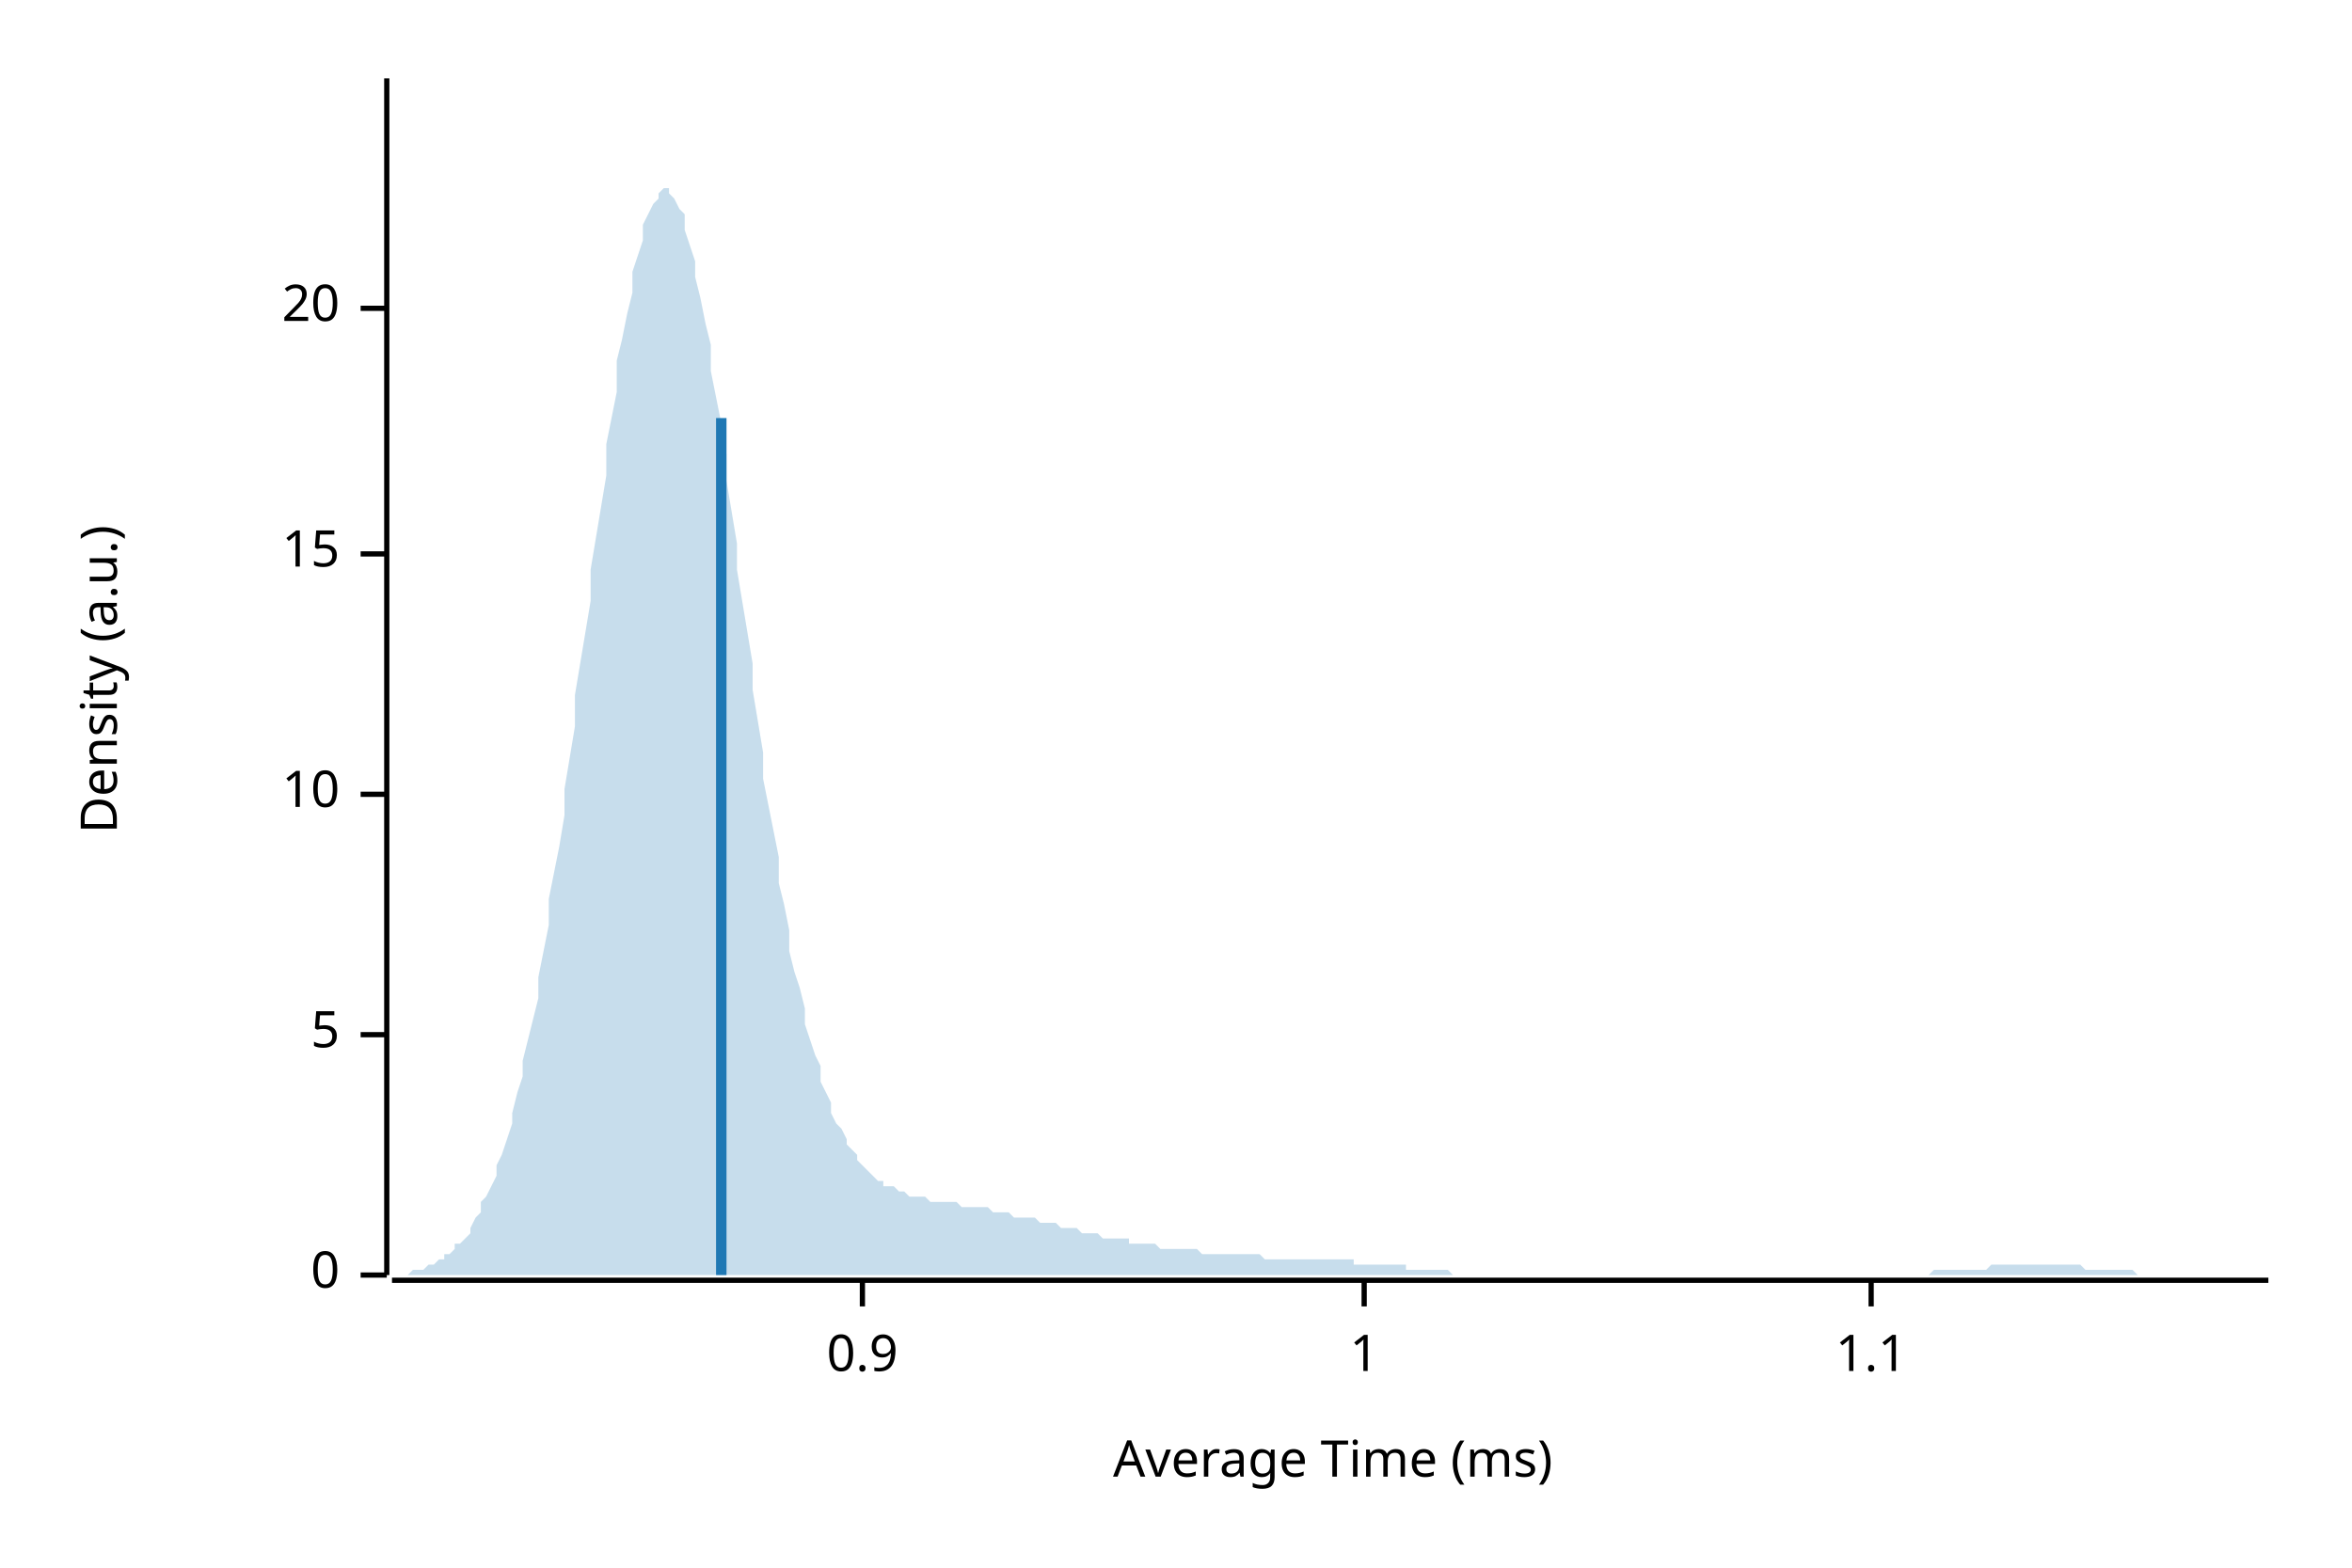
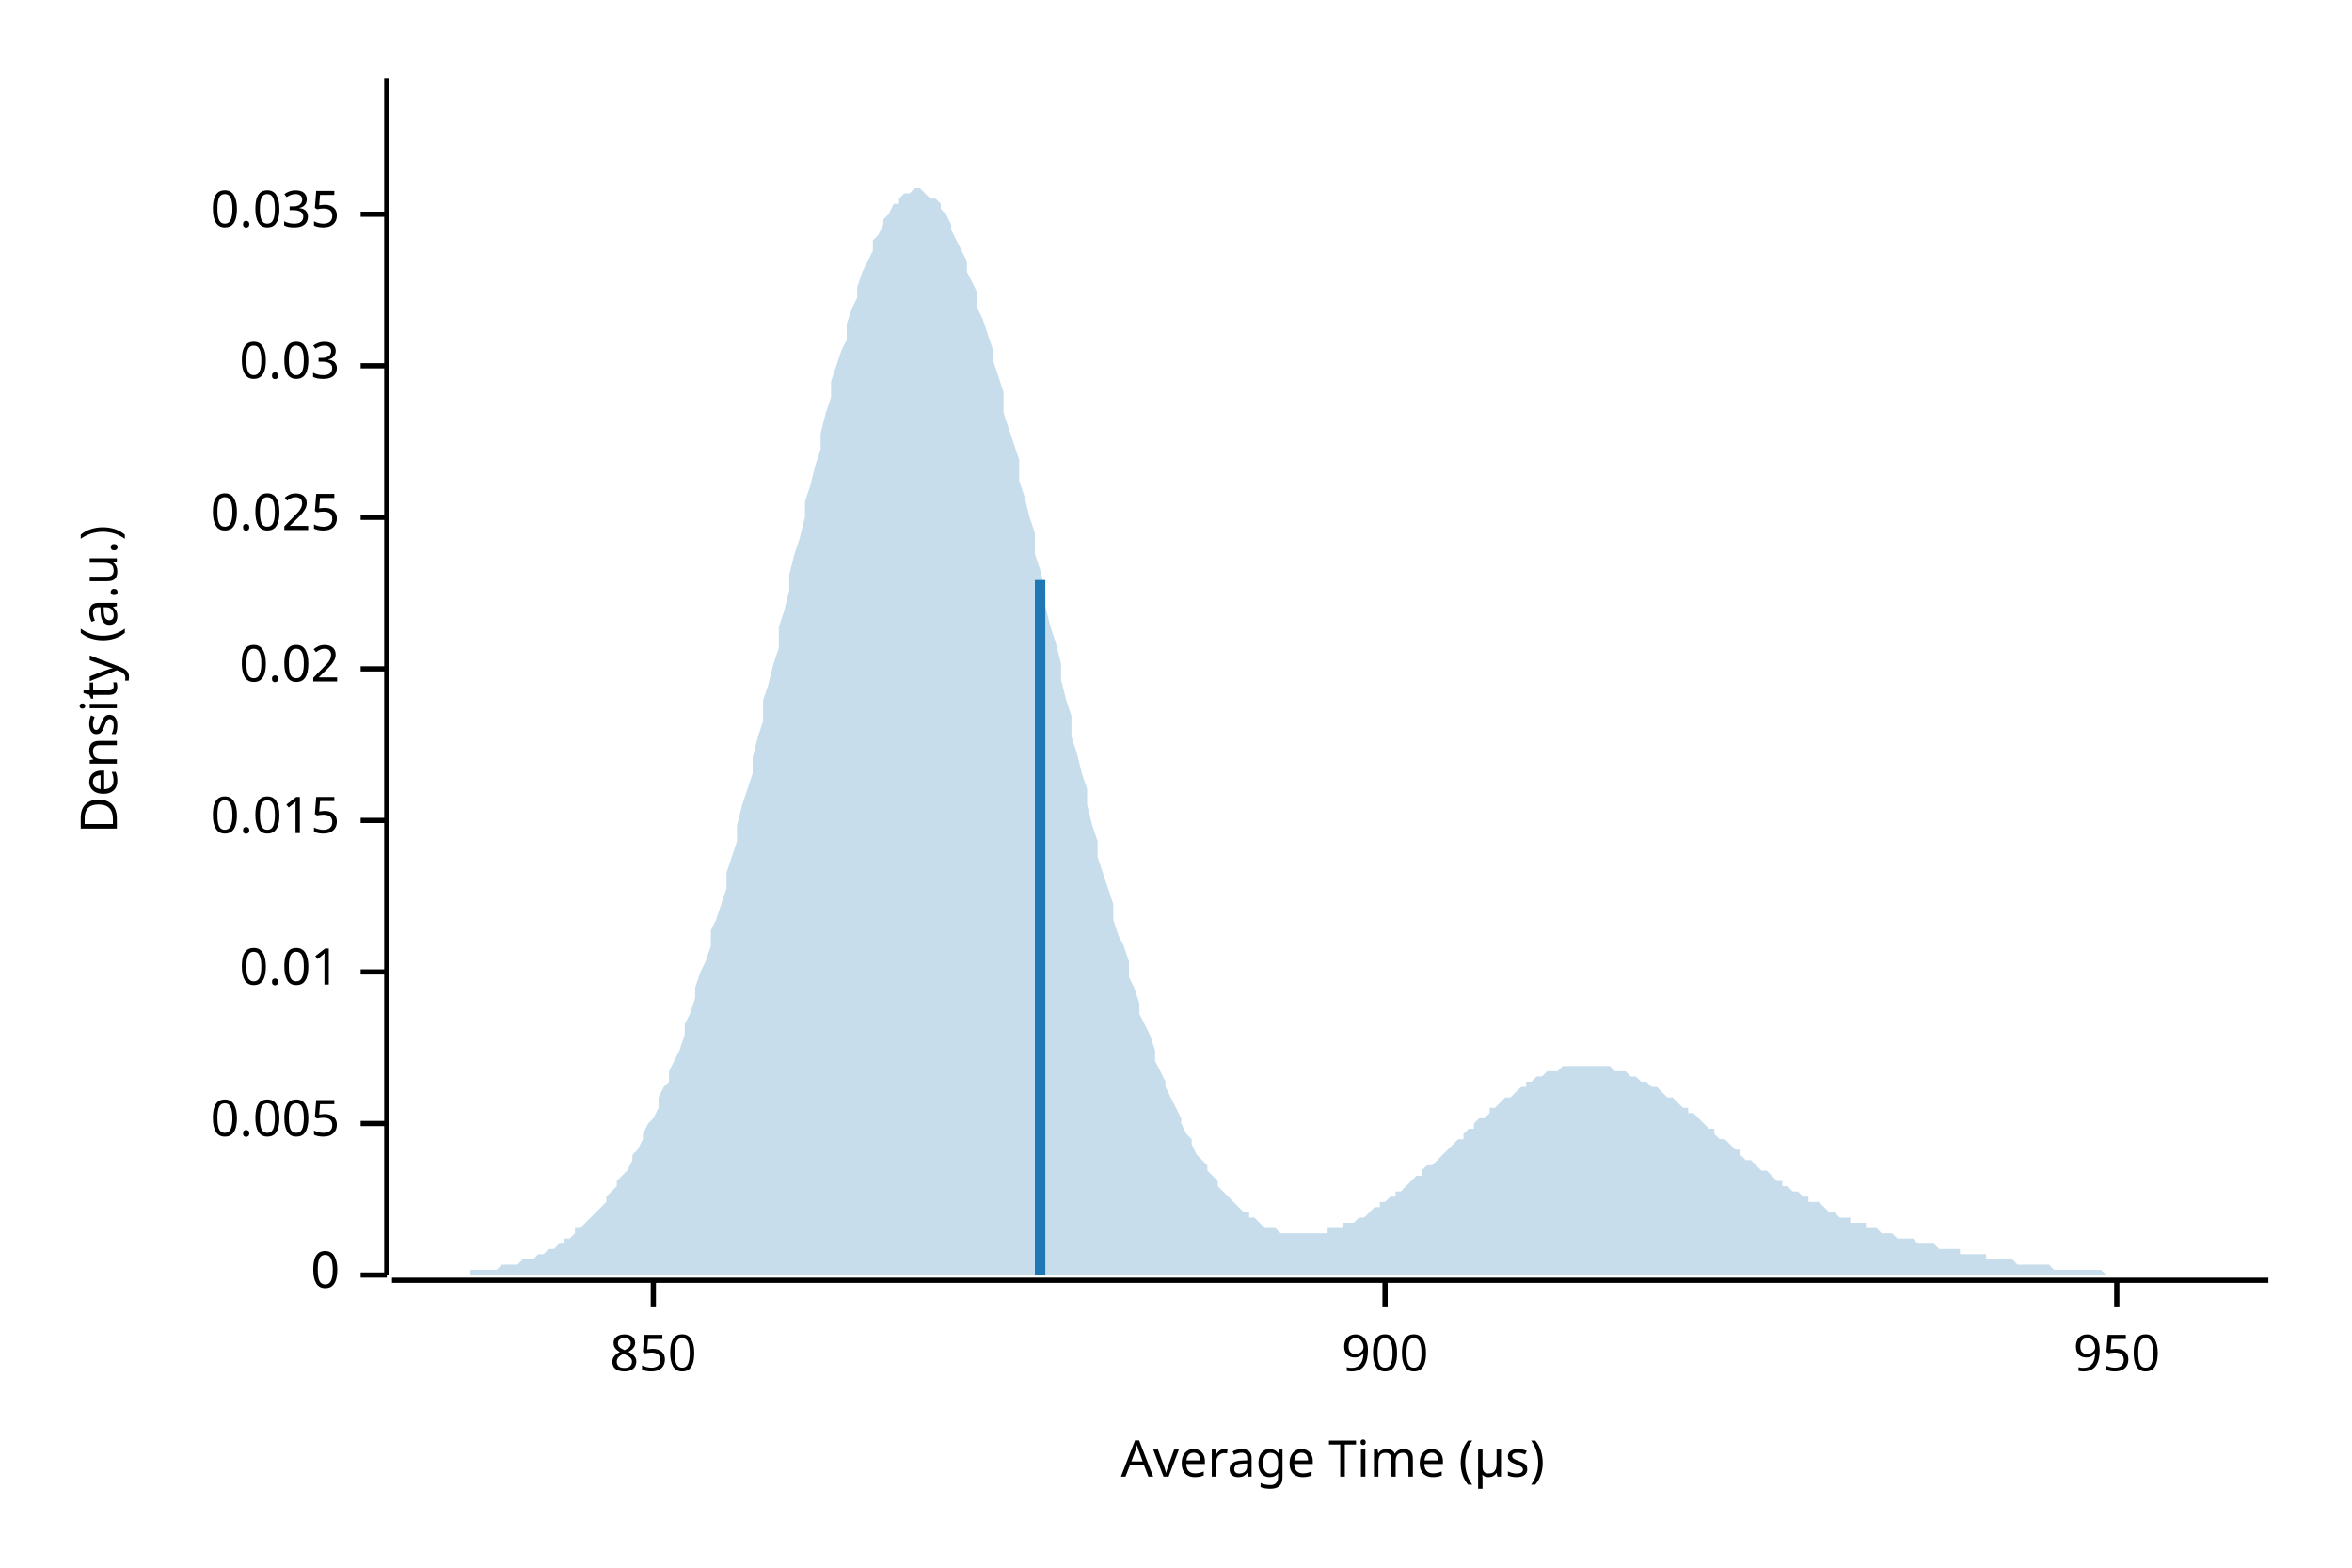
<svg xmlns="http://www.w3.org/2000/svg" width="450" height="300" viewBox="0 0 450 300">
  <text x="15" y="130" dy="0.76em" text-anchor="middle" font-family="sans-serif" font-size="9.677" opacity="1" fill="#000000" transform="rotate(270, 15, 130)">
Density (a.u.)
</text>
  <text x="255" y="285" dy="-0.5ex" text-anchor="middle" font-family="sans-serif" font-size="9.677" opacity="1" fill="#000000">
- Average Time (ms)
+ Average Time (µs)
</text>
  <polyline fill="none" opacity="1" stroke="#000000" stroke-width="1" points="74,15 74,244 " />
  <text x="65" y="244" dy="0.5ex" text-anchor="end" font-family="sans-serif" font-size="9.677" opacity="1" fill="#000000">
0
</text>
  <polyline fill="none" opacity="1" stroke="#000000" stroke-width="1" points="69,244 74,244 " />
-   <text x="65" y="198" dy="0.5ex" text-anchor="end" font-family="sans-serif" font-size="9.677" opacity="1" fill="#000000">
- 5
+   <text x="65" y="215" dy="0.5ex" text-anchor="end" font-family="sans-serif" font-size="9.677" opacity="1" fill="#000000">
+ 0.005
</text>
-   <polyline fill="none" opacity="1" stroke="#000000" stroke-width="1" points="69,198 74,198 " />
-   <text x="65" y="152" dy="0.5ex" text-anchor="end" font-family="sans-serif" font-size="9.677" opacity="1" fill="#000000">
- 10
+   <polyline fill="none" opacity="1" stroke="#000000" stroke-width="1" points="69,215 74,215 " />
+   <text x="65" y="186" dy="0.5ex" text-anchor="end" font-family="sans-serif" font-size="9.677" opacity="1" fill="#000000">
+ 0.01
</text>
-   <polyline fill="none" opacity="1" stroke="#000000" stroke-width="1" points="69,152 74,152 " />
-   <text x="65" y="106" dy="0.5ex" text-anchor="end" font-family="sans-serif" font-size="9.677" opacity="1" fill="#000000">
- 15
+   <polyline fill="none" opacity="1" stroke="#000000" stroke-width="1" points="69,186 74,186 " />
+   <text x="65" y="157" dy="0.5ex" text-anchor="end" font-family="sans-serif" font-size="9.677" opacity="1" fill="#000000">
+ 0.015
</text>
-   <polyline fill="none" opacity="1" stroke="#000000" stroke-width="1" points="69,106 74,106 " />
-   <text x="65" y="59" dy="0.5ex" text-anchor="end" font-family="sans-serif" font-size="9.677" opacity="1" fill="#000000">
- 20
+   <polyline fill="none" opacity="1" stroke="#000000" stroke-width="1" points="69,157 74,157 " />
+   <text x="65" y="128" dy="0.5ex" text-anchor="end" font-family="sans-serif" font-size="9.677" opacity="1" fill="#000000">
+ 0.02
</text>
-   <polyline fill="none" opacity="1" stroke="#000000" stroke-width="1" points="69,59 74,59 " />
+   <polyline fill="none" opacity="1" stroke="#000000" stroke-width="1" points="69,128 74,128 " />
+   <text x="65" y="99" dy="0.5ex" text-anchor="end" font-family="sans-serif" font-size="9.677" opacity="1" fill="#000000">
+ 0.025
+ </text>
+   <polyline fill="none" opacity="1" stroke="#000000" stroke-width="1" points="69,99 74,99 " />
+   <text x="65" y="70" dy="0.5ex" text-anchor="end" font-family="sans-serif" font-size="9.677" opacity="1" fill="#000000">
+ 0.03
+ </text>
+   <polyline fill="none" opacity="1" stroke="#000000" stroke-width="1" points="69,70 74,70 " />
+   <text x="65" y="41" dy="0.5ex" text-anchor="end" font-family="sans-serif" font-size="9.677" opacity="1" fill="#000000">
+ 0.035
+ </text>
+   <polyline fill="none" opacity="1" stroke="#000000" stroke-width="1" points="69,41 74,41 " />
  <polyline fill="none" opacity="1" stroke="#000000" stroke-width="1" points="75,245 434,245 " />
-   <text x="165" y="255" dy="0.76em" text-anchor="middle" font-family="sans-serif" font-size="9.677" opacity="1" fill="#000000">
- 0.9
+   <text x="125" y="255" dy="0.76em" text-anchor="middle" font-family="sans-serif" font-size="9.677" opacity="1" fill="#000000">
+ 850
</text>
-   <polyline fill="none" opacity="1" stroke="#000000" stroke-width="1" points="165,245 165,250 " />
-   <text x="261" y="255" dy="0.76em" text-anchor="middle" font-family="sans-serif" font-size="9.677" opacity="1" fill="#000000">
- 1
+   <polyline fill="none" opacity="1" stroke="#000000" stroke-width="1" points="125,245 125,250 " />
+   <text x="265" y="255" dy="0.76em" text-anchor="middle" font-family="sans-serif" font-size="9.677" opacity="1" fill="#000000">
+ 900
</text>
-   <polyline fill="none" opacity="1" stroke="#000000" stroke-width="1" points="261,245 261,250 " />
-   <text x="358" y="255" dy="0.76em" text-anchor="middle" font-family="sans-serif" font-size="9.677" opacity="1" fill="#000000">
- 1.1
+   <polyline fill="none" opacity="1" stroke="#000000" stroke-width="1" points="265,245 265,250 " />
+   <text x="405" y="255" dy="0.76em" text-anchor="middle" font-family="sans-serif" font-size="9.677" opacity="1" fill="#000000">
+ 950
</text>
-   <polyline fill="none" opacity="1" stroke="#000000" stroke-width="1" points="358,245 358,250 " />
-   <polygon opacity="0.25" fill="#1F78B4" points="75,244 75,244 76,244 77,244 77,244 78,244 79,243 80,243 80,243 81,243 82,242 82,242 83,242 84,241 85,241 85,240 86,240 87,239 87,238 88,238 89,237 90,236 90,235 91,233 92,232 92,230 93,229 94,227 95,225 95,223 96,221 97,218 98,215 98,213 99,209 100,206 100,203 101,199 102,195 103,191 103,187 104,182 105,177 105,172 106,167 107,162 108,156 108,151 109,145 110,139 110,133 111,127 112,121 113,115 113,109 114,103 115,97 116,91 116,85 117,80 118,75 118,69 119,65 120,60 121,56 121,52 122,49 123,46 123,43 124,41 125,39 126,38 126,37 127,36 128,36 128,37 129,38 130,40 131,41 131,44 132,47 133,50 133,53 134,57 135,62 136,66 136,71 137,76 138,81 139,87 139,92 140,98 141,104 141,109 142,115 143,121 144,127 144,132 145,138 146,144 146,149 147,154 148,159 149,164 149,169 150,173 151,178 151,182 152,186 153,189 154,193 154,196 155,199 156,202 157,204 157,207 158,209 159,211 159,213 160,215 161,216 162,218 162,219 163,220 164,221 164,222 165,223 166,224 167,225 167,225 168,226 169,226 169,227 170,227 171,227 172,228 172,228 173,228 174,229 175,229 175,229 176,229 177,229 177,229 178,230 179,230 180,230 180,230 181,230 182,230 182,230 183,230 184,231 185,231 185,231 186,231 187,231 187,231 188,231 189,231 190,232 190,232 191,232 192,232 192,232 193,232 194,233 195,233 195,233 196,233 197,233 198,233 198,233 199,234 200,234 200,234 201,234 202,234 203,235 203,235 204,235 205,235 205,235 206,235 207,236 208,236 208,236 209,236 210,236 210,236 211,237 212,237 213,237 213,237 214,237 215,237 216,237 216,238 217,238 218,238 218,238 219,238 220,238 221,238 221,238 222,239 223,239 223,239 224,239 225,239 226,239 226,239 227,239 228,239 228,239 229,239 230,240 231,240 231,240 232,240 233,240 233,240 234,240 235,240 236,240 236,240 237,240 238,240 239,240 239,240 240,240 241,240 241,240 242,241 243,241 244,241 244,241 245,241 246,241 246,241 247,241 248,241 249,241 249,241 250,241 251,241 251,241 252,241 253,241 254,241 254,241 255,241 256,241 257,241 257,241 258,241 259,241 259,242 260,242 261,242 262,242 262,242 263,242 264,242 264,242 265,242 266,242 267,242 267,242 268,242 269,242 269,243 270,243 271,243 272,243 272,243 273,243 274,243 275,243 275,243 276,243 277,243 277,243 278,244 279,244 280,244 280,244 281,244 282,244 282,244 283,244 284,244 285,244 285,244 286,244 287,244 287,244 288,244 289,244 290,244 290,244 291,244 292,244 292,244 293,244 294,244 295,244 295,244 296,244 297,244 298,244 298,244 299,244 300,244 300,244 301,244 302,244 303,244 303,244 304,244 305,244 305,244 306,244 307,244 308,244 308,244 309,244 310,244 310,244 311,244 312,244 313,244 313,244 314,244 315,244 316,244 316,244 317,244 318,244 318,244 319,244 320,244 321,244 321,244 322,244 323,244 323,244 324,244 325,244 326,244 326,244 327,244 328,244 328,244 329,244 330,244 331,244 331,244 332,244 333,244 333,244 334,244 335,244 336,244 336,244 337,244 338,244 339,244 339,244 340,244 341,244 341,244 342,244 343,244 344,244 344,244 345,244 346,244 346,244 347,244 348,244 349,244 349,244 350,244 351,244 351,244 352,244 353,244 354,244 354,244 355,244 356,244 357,244 357,244 358,244 359,244 359,244 360,244 361,244 362,244 362,244 363,244 364,244 364,244 365,244 366,244 367,244 367,244 368,244 369,244 369,244 370,243 371,243 372,243 372,243 373,243 374,243 375,243 375,243 376,243 377,243 377,243 378,243 379,243 380,243 380,243 381,242 382,242 382,242 383,242 384,242 385,242 385,242 386,242 387,242 387,242 388,242 389,242 390,242 390,242 391,242 392,242 392,242 393,242 394,242 395,242 395,242 396,242 397,242 398,242 398,242 399,243 400,243 400,243 401,243 402,243 403,243 403,243 404,243 405,243 405,243 406,243 407,243 408,243 408,243 409,244 410,244 410,244 411,244 412,244 413,244 413,244 414,244 415,244 416,244 416,244 417,244 418,244 418,244 419,244 420,244 421,244 421,244 422,244 423,244 423,244 424,244 425,244 426,244 426,244 427,244 428,244 428,244 429,244 430,244 431,244 431,244 432,244 433,244 434,244 434,244 75,244 " />
-   <polyline fill="none" opacity="1" stroke="#1F78B4" stroke-width="2" points="138,244 138,80 " />
+   <polyline fill="none" opacity="1" stroke="#000000" stroke-width="1" points="405,245 405,250 " />
+   <polygon opacity="0.25" fill="#1F78B4" points="75,244 75,244 76,244 77,244 77,244 78,244 79,244 80,244 80,244 81,244 82,244 82,244 83,244 84,244 85,244 85,244 86,244 87,244 87,244 88,244 89,244 90,244 90,243 91,243 92,243 92,243 93,243 94,243 95,243 95,243 96,242 97,242 98,242 98,242 99,242 100,241 100,241 101,241 102,241 103,240 103,240 104,240 105,239 105,239 106,239 107,238 108,238 108,237 109,237 110,236 110,235 111,235 112,234 113,233 113,233 114,232 115,231 116,230 116,229 117,228 118,227 118,226 119,225 120,224 121,222 121,221 122,220 123,218 123,217 124,215 125,214 126,212 126,210 127,208 128,207 128,205 129,203 130,201 131,198 131,196 132,194 133,191 133,189 134,186 135,184 136,181 136,178 137,176 138,173 139,170 139,167 140,164 141,161 141,158 142,154 143,151 144,148 144,145 145,141 146,138 146,134 147,131 148,127 149,124 149,120 150,117 151,113 151,110 152,106 153,103 154,99 154,96 155,93 156,89 157,86 157,83 158,79 159,76 159,73 160,70 161,67 162,65 162,62 163,59 164,57 164,55 165,52 166,50 167,48 167,46 168,45 169,43 169,42 170,41 171,39 172,39 172,38 173,37 174,37 175,36 175,36 176,36 177,37 177,37 178,38 179,38 180,39 180,40 181,41 182,43 182,44 183,46 184,48 185,50 185,52 186,54 187,56 187,59 188,61 189,64 190,67 190,69 191,72 192,75 192,79 193,82 194,85 195,88 195,92 196,95 197,99 198,102 198,106 199,109 200,113 200,116 201,120 202,123 203,127 203,130 204,134 205,137 205,141 206,144 207,148 208,151 208,154 209,158 210,161 210,164 211,167 212,170 213,173 213,176 214,179 215,181 216,184 216,187 217,189 218,192 218,194 219,196 220,198 221,201 221,203 222,205 223,207 223,208 224,210 225,212 226,214 226,215 227,217 228,218 228,219 229,221 230,222 231,223 231,224 232,225 233,226 233,227 234,228 235,229 236,230 236,230 237,231 238,232 239,232 239,233 240,233 241,234 241,234 242,235 243,235 244,235 244,235 245,236 246,236 246,236 247,236 248,236 249,236 249,236 250,236 251,236 251,236 252,236 253,236 254,236 254,235 255,235 256,235 257,235 257,234 258,234 259,234 259,234 260,233 261,233 262,232 262,232 263,231 264,231 264,230 265,230 266,229 267,229 267,228 268,228 269,227 269,227 270,226 271,225 272,225 272,224 273,223 274,223 275,222 275,222 276,221 277,220 277,220 278,219 279,218 280,218 280,217 281,216 282,216 282,215 283,214 284,214 285,213 285,212 286,212 287,211 287,211 288,210 289,210 290,209 290,209 291,208 292,208 292,207 293,207 294,206 295,206 295,206 296,205 297,205 298,205 298,205 299,204 300,204 300,204 301,204 302,204 303,204 303,204 304,204 305,204 305,204 306,204 307,204 308,204 308,204 309,205 310,205 310,205 311,205 312,206 313,206 313,206 314,207 315,207 316,208 316,208 317,208 318,209 318,209 319,210 320,210 321,211 321,211 322,212 323,212 323,213 324,213 325,214 326,215 326,215 327,216 328,216 328,217 329,218 330,218 331,219 331,219 332,220 333,220 333,221 334,222 335,222 336,223 336,223 337,224 338,224 339,225 339,225 340,226 341,226 341,227 342,227 343,228 344,228 344,228 345,229 346,229 346,230 347,230 348,230 349,231 349,231 350,232 351,232 351,232 352,233 353,233 354,233 354,234 355,234 356,234 357,234 357,235 358,235 359,235 359,235 360,236 361,236 362,236 362,236 363,237 364,237 364,237 365,237 366,237 367,238 367,238 368,238 369,238 369,238 370,238 371,239 372,239 372,239 373,239 374,239 375,239 375,240 376,240 377,240 377,240 378,240 379,240 380,240 380,241 381,241 382,241 382,241 383,241 384,241 385,241 385,241 386,242 387,242 387,242 388,242 389,242 390,242 390,242 391,242 392,242 392,242 393,243 394,243 395,243 395,243 396,243 397,243 398,243 398,243 399,243 400,243 400,243 401,243 402,243 403,244 403,244 404,244 405,244 405,244 406,244 407,244 408,244 408,244 409,244 410,244 410,244 411,244 412,244 413,244 413,244 414,244 415,244 416,244 416,244 417,244 418,244 418,244 419,244 420,244 421,244 421,244 422,244 423,244 423,244 424,244 425,244 426,244 426,244 427,244 428,244 428,244 429,244 430,244 431,244 431,244 432,244 433,244 434,244 434,244 75,244 " />
+   <polyline fill="none" opacity="1" stroke="#1F78B4" stroke-width="2" points="199,244 199,111 " />
</svg>
